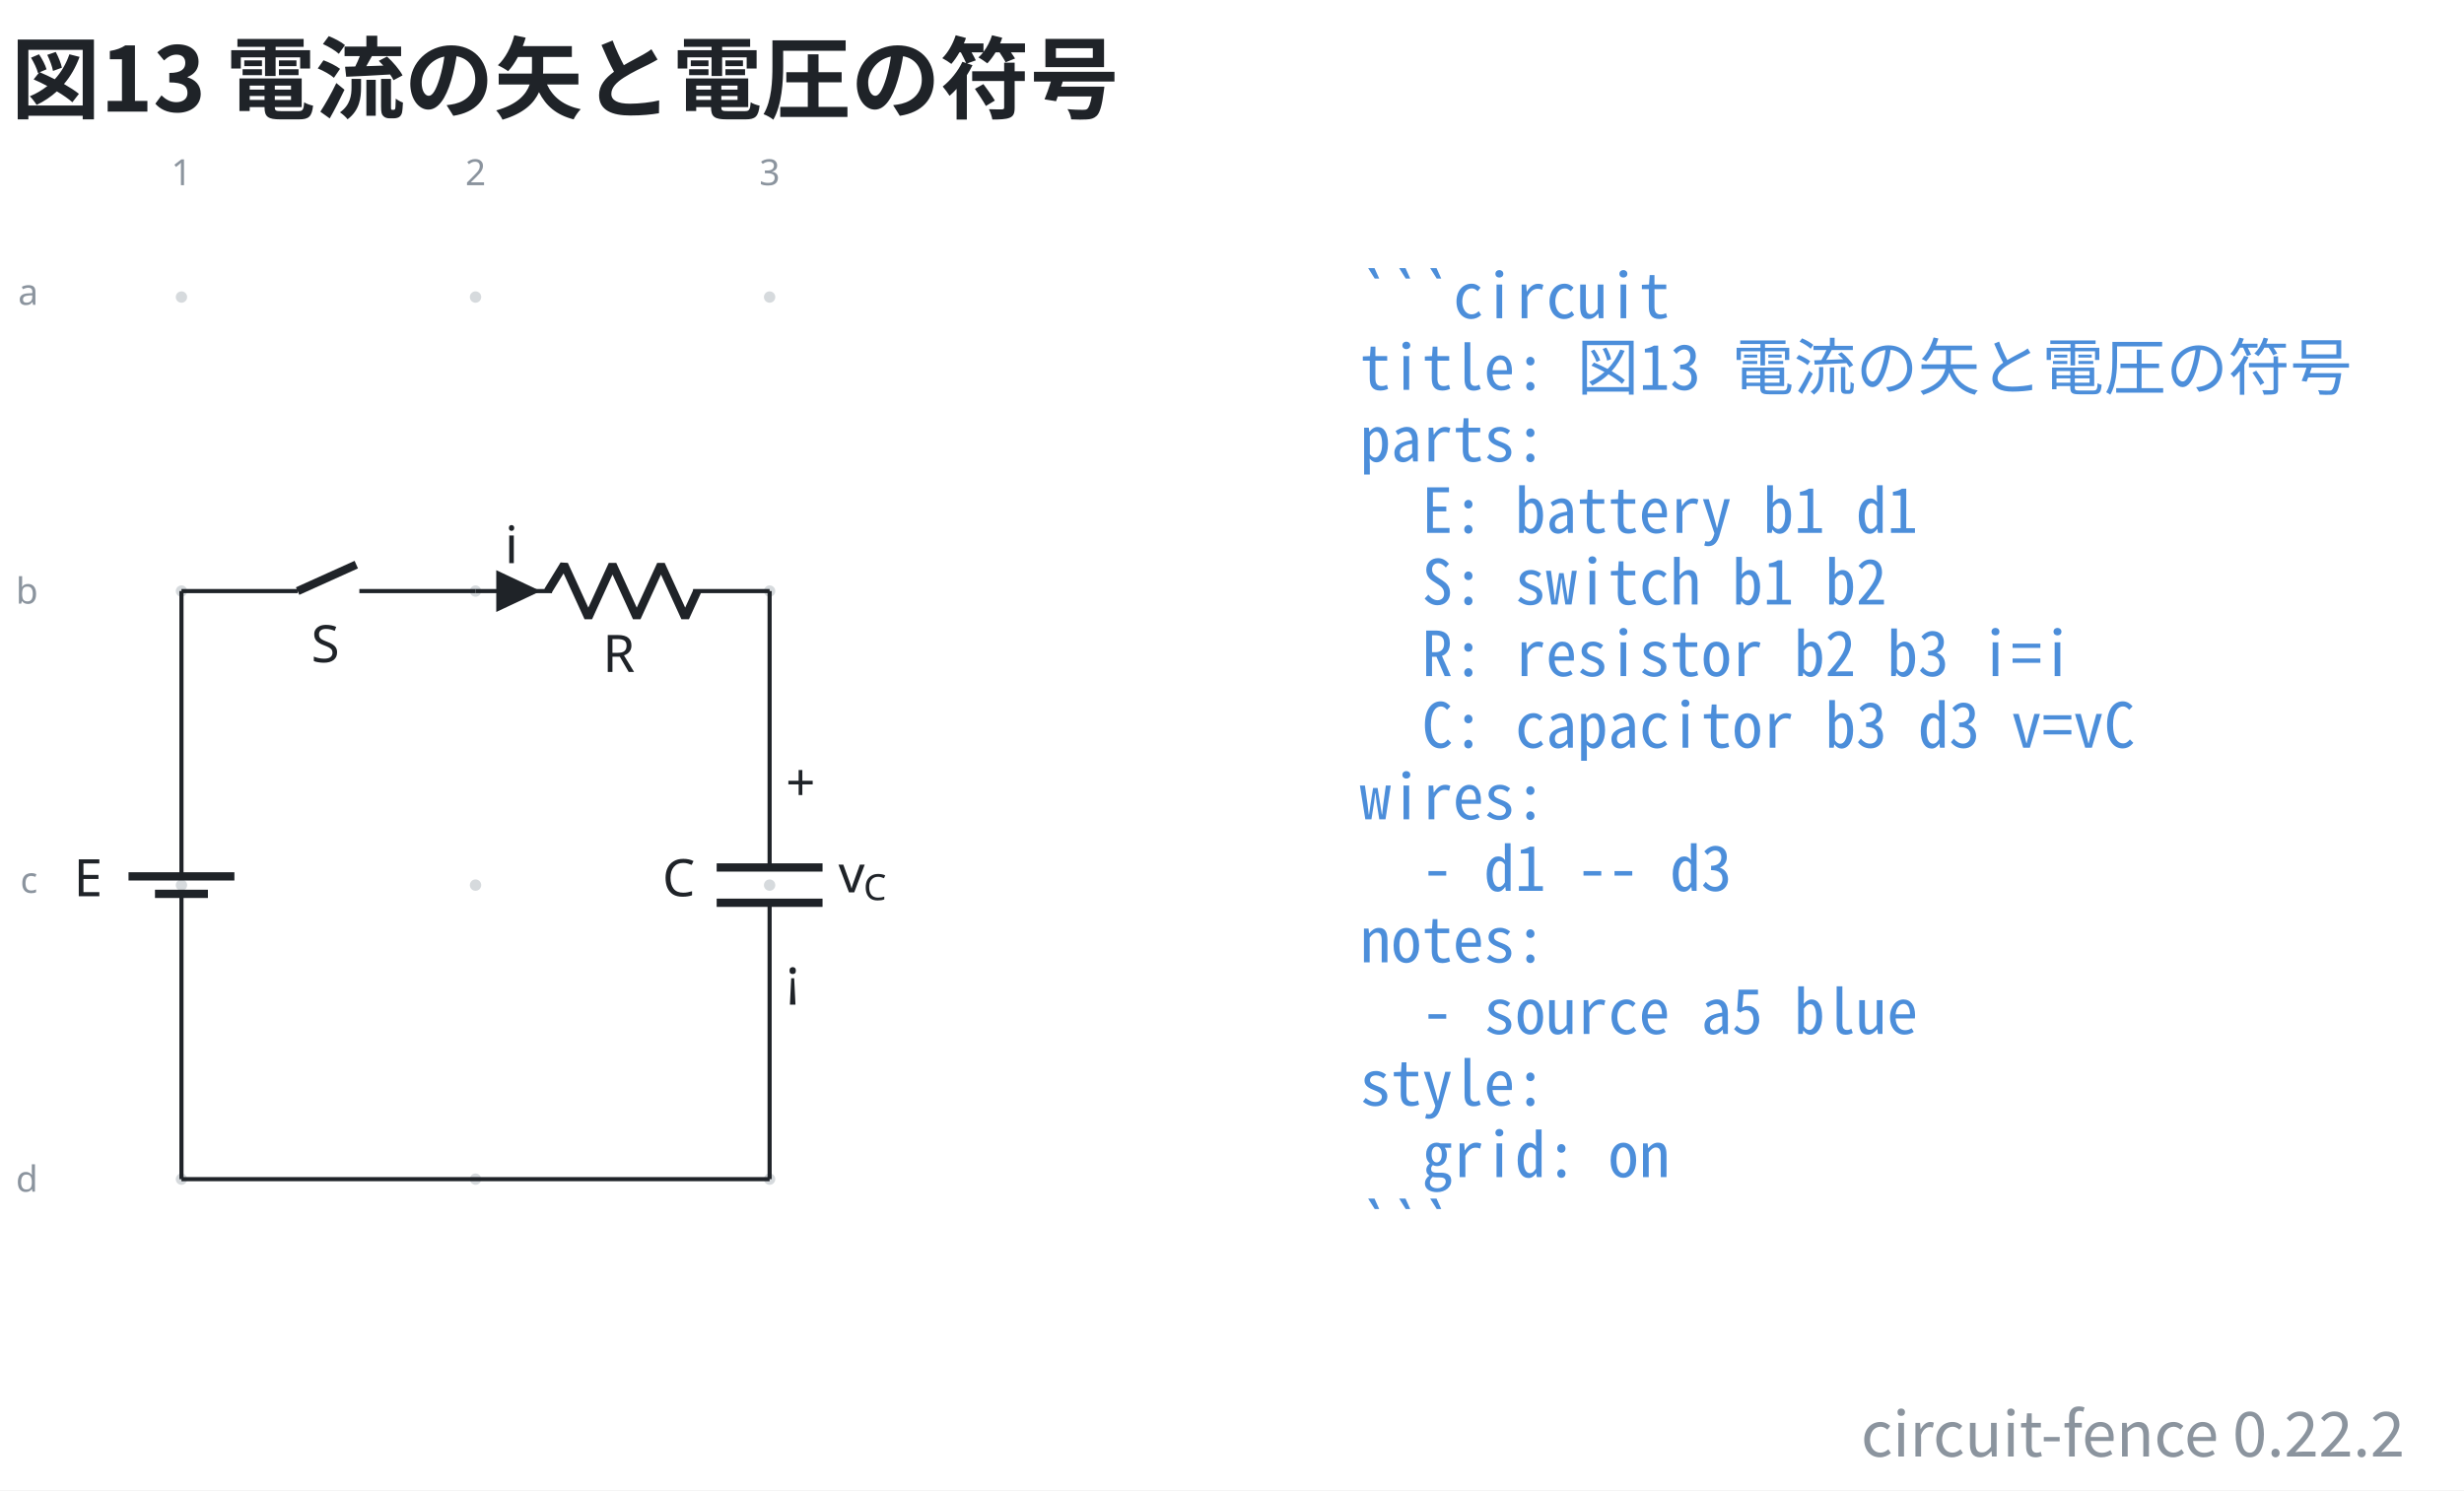
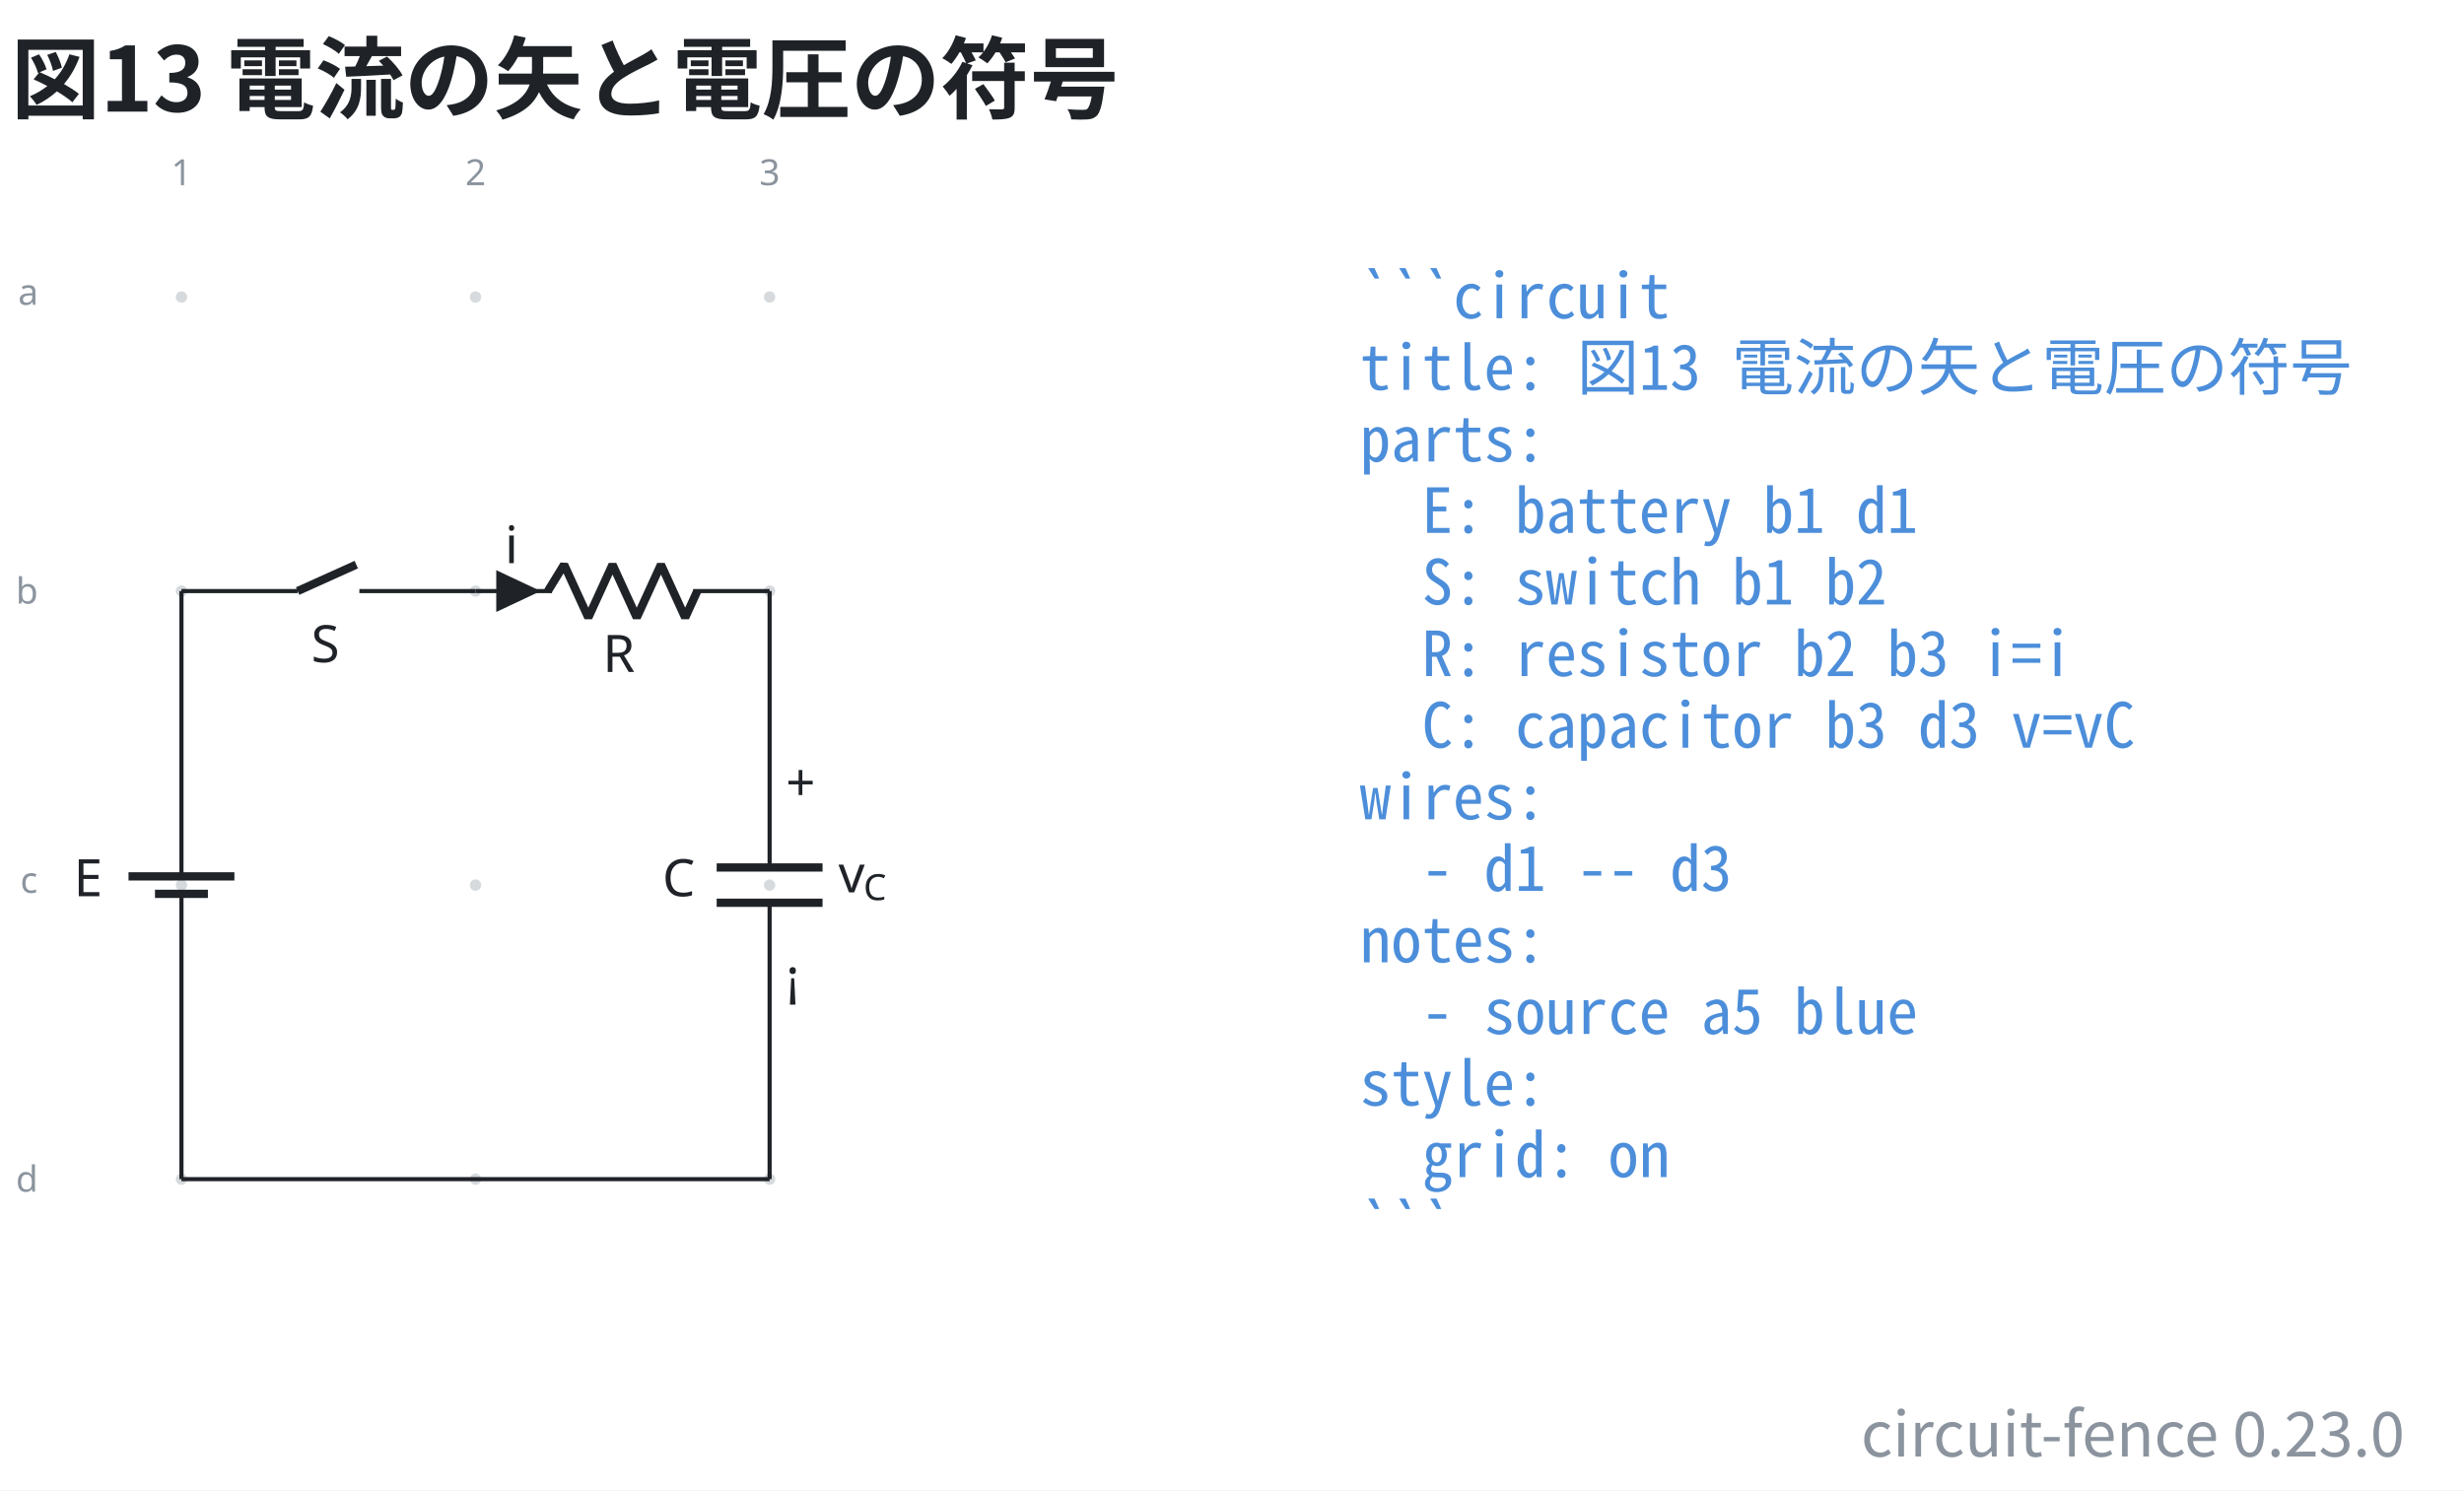
- <svg xmlns="http://www.w3.org/2000/svg" data-figure-paper="#ffffff" data-circuit-fence="0.22.2" fill="#1f2328" width="635.732" height="384.567" viewBox="-72 -72 476.799 288.425">
+ <svg xmlns="http://www.w3.org/2000/svg" data-figure-paper="#ffffff" data-circuit-fence="0.23.0" fill="#1f2328" width="635.732" height="384.567" viewBox="-72 -72 476.799 288.425">
  <rect x="-72" y="-72" width="476.799" height="288.425" fill="#ffffff" />
  <g stroke="#1f2328" stroke-miterlimit="10" stroke-width=".8">
    <path fill="#8b949e" fill-opacity=".35" stroke="none" stroke-opacity=".35" d="M-35.787-14.511a1.1 1.1 0 1 0-2.2 0 1.1 1.1 0 0 0 2.2 0M-35.787 42.394a1.1 1.1 0 1 0-2.2 0 1.1 1.1 0 0 0 2.2 0M-35.787 99.3a1.1 1.1 0 1 0-2.2 0 1.1 1.1 0 0 0 2.2 0M-35.787 156.205a1.1 1.1 0 1 0-2.2 0 1.1 1.1 0 0 0 2.2 0M21.118-14.511a1.1 1.1 0 1 0-2.2 0 1.1 1.1 0 0 0 2.2 0M21.118 42.394a1.1 1.1 0 1 0-2.2 0 1.1 1.1 0 0 0 2.2 0M21.118 99.3a1.1 1.1 0 1 0-2.2 0 1.1 1.1 0 0 0 2.2 0M21.118 156.205a1.1 1.1 0 1 0-2.2 0 1.1 1.1 0 0 0 2.2 0M78.024-14.511a1.1 1.1 0 1 0-2.2 0 1.1 1.1 0 0 0 2.2 0M78.024 42.394a1.1 1.1 0 1 0-2.2 0 1.1 1.1 0 0 0 2.2 0M78.024 99.3a1.1 1.1 0 1 0-2.2 0 1.1 1.1 0 0 0 2.2 0M78.024 156.205a1.1 1.1 0 1 0-2.2 0 1.1 1.1 0 0 0 2.2 0m-1.1 0" />
    <g fill="#8b949e" stroke="#8b949e">
      <text x="-36.887" y="-14.511" fill="#8b949e" stroke="none" font-family="cmr7" font-size="7" transform="translate(-1.993 -21.645)">1</text>
    </g>
    <g fill="#8b949e" stroke="#8b949e">
      <text x="-36.887" y="-14.511" fill="#8b949e" stroke="none" font-family="cmr7" font-size="7" transform="translate(54.912 -21.645)">2</text>
    </g>
    <g fill="#8b949e" stroke="#8b949e">
      <text x="-36.887" y="-14.511" fill="#8b949e" stroke="none" font-family="cmr7" font-size="7" transform="translate(111.818 -21.645)">3</text>
    </g>
    <g fill="#8b949e" stroke="#8b949e">
      <text x="-36.887" y="-14.511" fill="#8b949e" stroke="none" font-family="cmr7" font-size="7" transform="translate(-31.62 1.507)">a</text>
    </g>
    <g fill="#8b949e" stroke="#8b949e">
      <text x="-36.887" y="-14.511" fill="#8b949e" stroke="none" font-family="cmr7" font-size="7" transform="translate(-32.05 59.336)">b</text>
    </g>
    <g fill="#8b949e" stroke="#8b949e">
      <text x="-36.887" y="-14.511" fill="#8b949e" stroke="none" font-family="cmr7" font-size="7" transform="translate(-31.189 115.318)">c</text>
    </g>
    <g fill="#8b949e" stroke="#8b949e">
      <text x="-36.887" y="-14.511" fill="#8b949e" stroke="none" font-family="cmr7" font-size="7" transform="translate(-32.05 173.147)">d</text>
    </g>
    <path fill="none" d="M-36.887 42.394v.4m0-.4v51.784m0 10.243v51.784m0-.4v.4M-36.887 100.99v3.431m0-6.811v-3.432" />
    <g stroke-width="1.6">
      <path fill="none" d="M-31.766 100.99h-10.243m15.365-3.38H-47.13" />
    </g>
    <text x="-36.887" y="-14.511" stroke="none" font-family="cmmi10" font-size="10" transform="translate(-20.84 115.964)">E</text>
    <path fill="none" d="M-36.887 42.394h.4m-.4 0h22.477m11.95 0h22.478m-.4 0h.4" />
    <g stroke-width="1.6">
      <path fill="none" d="m-14.41 42.394 11.353-5.121" />
    </g>
    <text x="-36.887" y="-14.511" stroke="none" font-family="cmmi10" font-size="10" transform="translate(25.099 70.676)">S</text>
    <path fill="none" d="M20.018 42.394h.4m-.4 0h14.796m27.314 0h14.796m-56.906 0h14.796m41.71 0h.4" />
    <g stroke-linejoin="bevel" stroke-width="1.6">
      <path fill="none" d="m34.014 42.394 3.143-5.121 4.685 10.243 4.686-10.243 4.686 10.243L55.9 37.273l4.685 10.243 2.343-5.122" />
    </g>
    <text x="-36.887" y="-14.511" stroke="none" font-family="cmmi10" font-size="10" transform="translate(81.523 72.554)">R</text>
    <path d="M24.429 42.394v3.415l7.255-3.415-7.255-3.414v3.414" />
    <text x="-36.887" y="-14.511" stroke="none" font-family="cmmi10" font-size="10" transform="translate(62.58 51.505)">i</text>
    <path fill="none" d="M76.924 42.394v.4m0-.4v53.492m0 6.828v53.491m0-.4v.4" />
    <g stroke-width="1.6">
      <path fill="none" d="M87.167 95.886H66.68m20.486 6.828H66.68" />
    </g>
    <text x="-36.887" y="-14.511" stroke="none" font-family="cmmi10" font-size="10" transform="translate(93.067 115.964)">C</text>
    <text x="-36.887" y="-14.511" stroke="none" font-family="cmr10" font-size="10" transform="translate(116.942 97.49)">+</text>
    <text x="-36.887" y="-14.511" stroke="none" font-family="cmsy10" font-size="10" transform="translate(116.942 135.133)">¡</text>
    <g stroke="none">
      <text x="-36.887" y="-14.511" font-family="cmmi10" font-size="10" transform="translate(127.137 115.214)">v</text>
      <text x="-32.04" y="-13.011" font-family="cmmi7" font-size="7" transform="translate(127.137 115.214)">C</text>
    </g>
    <path fill="none" d="M-36.887 156.205h113.81" />
    <g>
      <text x="-36.887" y="-14.511" fill="#4c8eda" stroke="none" font-family="'Noto Sans Mono CJK JP',ui-monospace,'SFMono-Regular',Consolas,'Liberation Mono',monospace" font-size="12" transform="translate(228.022 4.1)" xml:space="preserve">```circuit</text>
    </g>
    <g>
      <text x="-36.887" y="-14.511" fill="#4c8eda" stroke="none" font-family="'Noto Sans Mono CJK JP',ui-monospace,'SFMono-Regular',Consolas,'Liberation Mono',monospace" font-size="12" transform="translate(228.022 17.956)" xml:space="preserve">title: 図13 電流の矢と電圧の符号</text>
    </g>
    <g>
      <text x="-36.887" y="-14.511" fill="#4c8eda" stroke="none" font-family="'Noto Sans Mono CJK JP',ui-monospace,'SFMono-Regular',Consolas,'Liberation Mono',monospace" font-size="12" transform="translate(228.022 31.813)" xml:space="preserve">parts:</text>
    </g>
    <g>
      <text x="-36.887" y="-14.511" fill="#4c8eda" stroke="none" font-family="'Noto Sans Mono CJK JP',ui-monospace,'SFMono-Regular',Consolas,'Liberation Mono',monospace" font-size="12" transform="translate(228.022 45.641)" xml:space="preserve">  E: battery b1 d1</text>
    </g>
    <g>
      <text x="-36.887" y="-14.511" fill="#4c8eda" stroke="none" font-family="'Noto Sans Mono CJK JP',ui-monospace,'SFMono-Regular',Consolas,'Liberation Mono',monospace" font-size="12" transform="translate(228.022 59.498)" xml:space="preserve">  S: switch b1 b2</text>
    </g>
    <g>
      <text x="-36.887" y="-14.511" fill="#4c8eda" stroke="none" font-family="'Noto Sans Mono CJK JP',ui-monospace,'SFMono-Regular',Consolas,'Liberation Mono',monospace" font-size="12" transform="translate(228.022 73.354)" xml:space="preserve">  R: resistor b2 b3 i=i</text>
    </g>
    <g>
      <text x="-36.887" y="-14.511" fill="#4c8eda" stroke="none" font-family="'Noto Sans Mono CJK JP',ui-monospace,'SFMono-Regular',Consolas,'Liberation Mono',monospace" font-size="12" transform="translate(228.022 87.21)" xml:space="preserve">  C: capacitor b3 d3 v=vC</text>
    </g>
    <g>
      <text x="-36.887" y="-14.511" fill="#4c8eda" stroke="none" font-family="'Noto Sans Mono CJK JP',ui-monospace,'SFMono-Regular',Consolas,'Liberation Mono',monospace" font-size="12" transform="translate(228.022 101.067)" xml:space="preserve">wires:</text>
    </g>
    <g>
      <text x="-36.887" y="-14.511" fill="#4c8eda" stroke="none" font-family="'Noto Sans Mono CJK JP',ui-monospace,'SFMono-Regular',Consolas,'Liberation Mono',monospace" font-size="12" transform="translate(228.022 114.924)" xml:space="preserve">  - d1 -- d3</text>
    </g>
    <g>
      <text x="-36.887" y="-14.511" fill="#4c8eda" stroke="none" font-family="'Noto Sans Mono CJK JP',ui-monospace,'SFMono-Regular',Consolas,'Liberation Mono',monospace" font-size="12" transform="translate(228.022 128.751)" xml:space="preserve">notes:</text>
    </g>
    <g>
      <text x="-36.887" y="-14.511" fill="#4c8eda" stroke="none" font-family="'Noto Sans Mono CJK JP',ui-monospace,'SFMono-Regular',Consolas,'Liberation Mono',monospace" font-size="12" transform="translate(228.022 142.608)" xml:space="preserve">  - source a5 blue</text>
    </g>
    <g>
      <text x="-36.887" y="-14.511" fill="#4c8eda" stroke="none" font-family="'Noto Sans Mono CJK JP',ui-monospace,'SFMono-Regular',Consolas,'Liberation Mono',monospace" font-size="12" transform="translate(228.022 156.464)" xml:space="preserve">style:</text>
    </g>
    <g>
      <text x="-36.887" y="-14.511" fill="#4c8eda" stroke="none" font-family="'Noto Sans Mono CJK JP',ui-monospace,'SFMono-Regular',Consolas,'Liberation Mono',monospace" font-size="12" transform="translate(228.022 170.32)" xml:space="preserve">  grid: on</text>
    </g>
    <g>
      <text x="-36.887" y="-14.511" fill="#4c8eda" stroke="none" font-family="'Noto Sans Mono CJK JP',ui-monospace,'SFMono-Regular',Consolas,'Liberation Mono',monospace" font-size="12" transform="translate(228.022 184.177)" xml:space="preserve">```</text>
    </g>
    <g>
      <text x="-36.887" y="-14.511" fill="#1f2328" stroke="none" font-family="'Noto Sans CJK JP','Noto Sans JP','Hiragino Sans','Yu Gothic',sans-serif" font-size="17.28" transform="translate(-32.983 -35.889)" font-weight="bold">図13 電流の矢と電圧の符号</text>
    </g>
    <g>
-       <text x="-36.887" y="-14.511" fill="#8b949e" stroke="none" font-family="'Noto Sans CJK JP','Noto Sans JP','Hiragino Sans','Yu Gothic',sans-serif" font-size="12" transform="translate(430.208 224.394)" text-anchor="end">circuit-fence 0.22.2</text>
+       <text x="-36.887" y="-14.511" fill="#8b949e" stroke="none" font-family="'Noto Sans CJK JP','Noto Sans JP','Hiragino Sans','Yu Gothic',sans-serif" font-size="12" transform="translate(430.208 224.394)" text-anchor="end">circuit-fence 0.23.0</text>
    </g>
  </g>
</svg>
